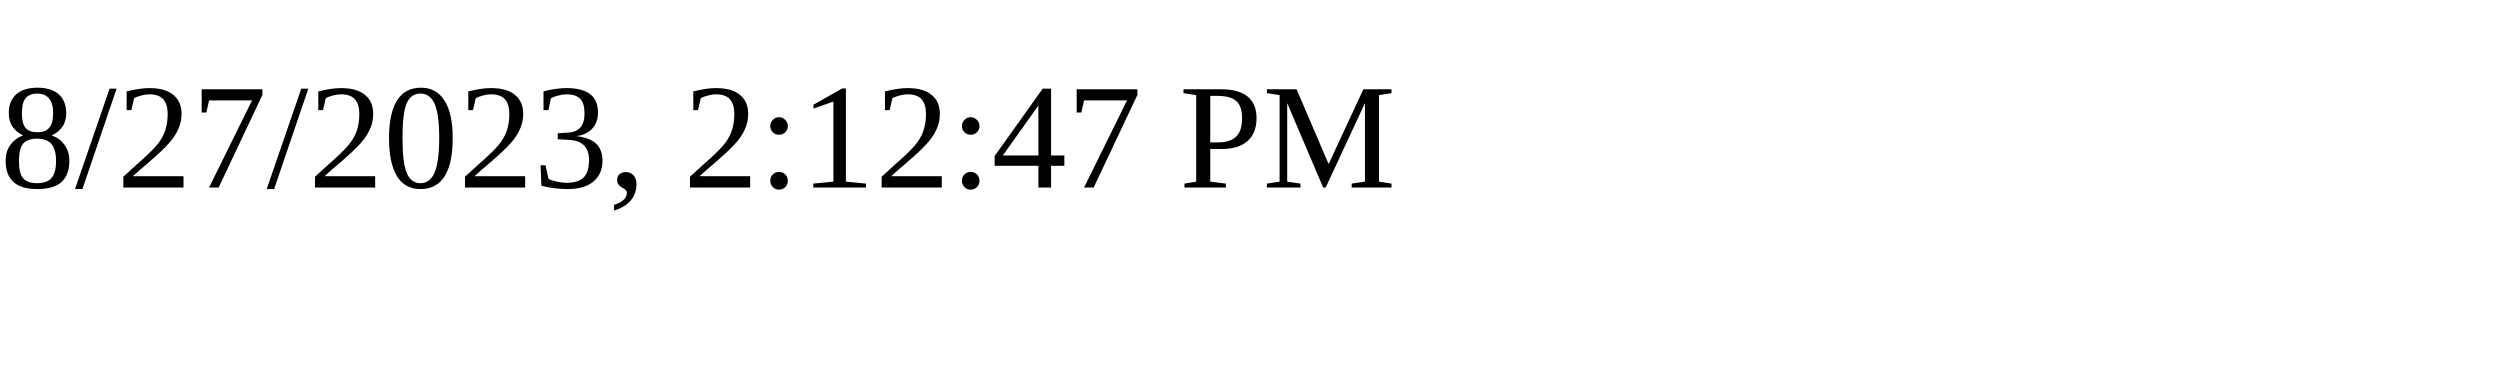
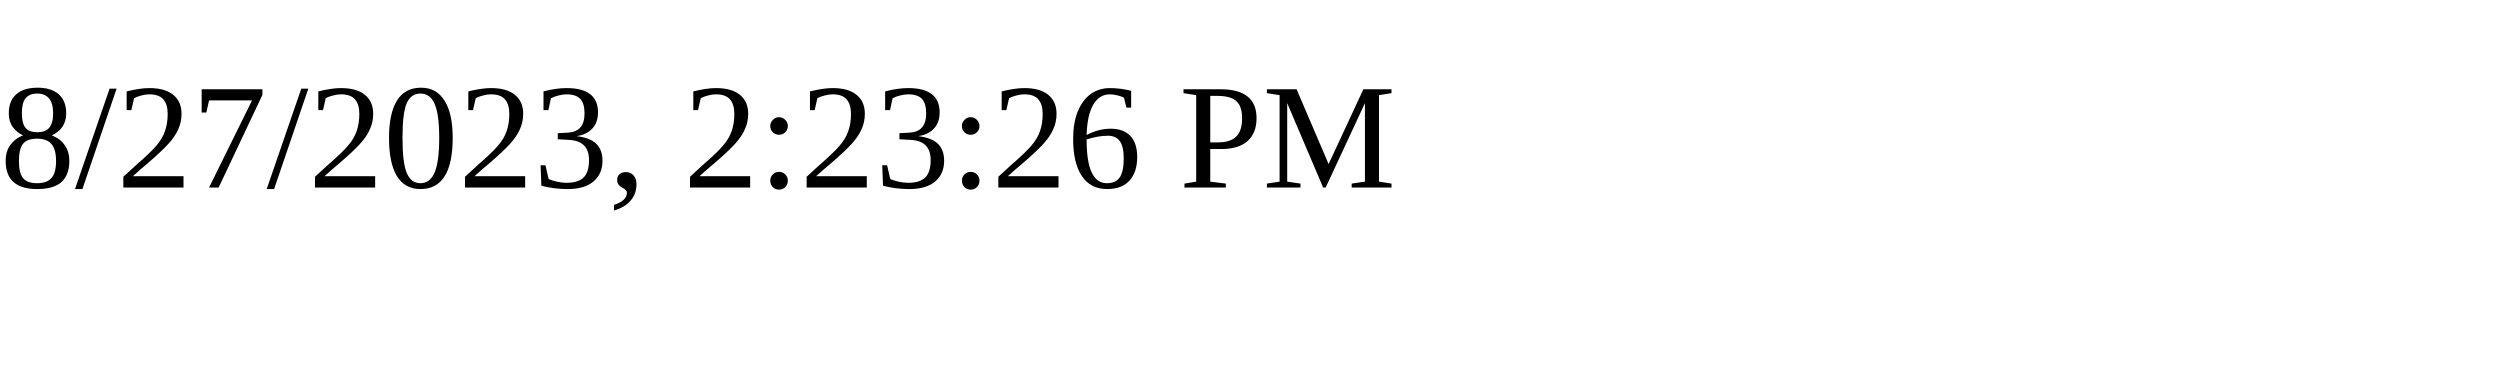
<svg xmlns="http://www.w3.org/2000/svg" height="30" width="200">
-   <text x="0" y="15">8/27/2023, 2:12:47 PM</text>
+   <text x="0" y="15">8/27/2023, 2:23:26 PM</text>
</svg>
